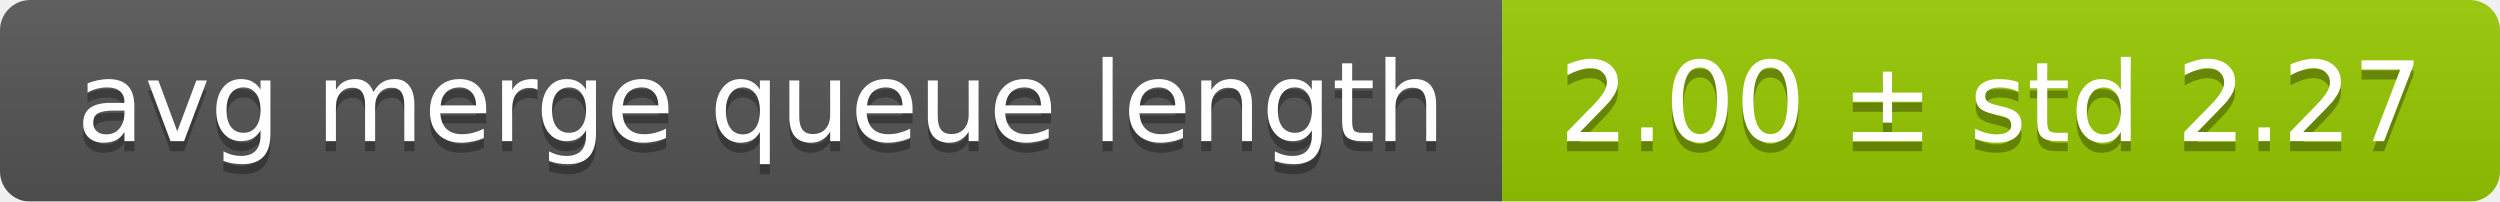
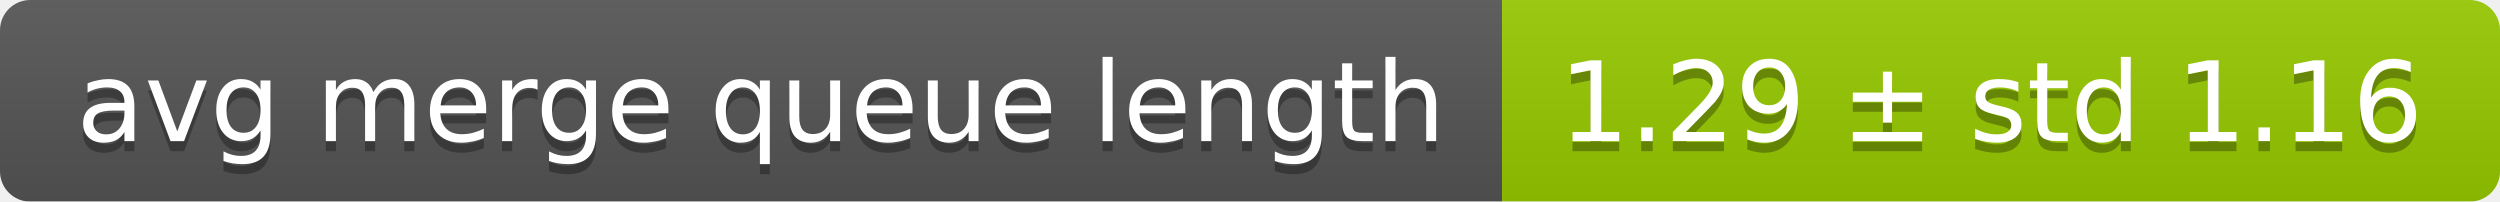
<svg xmlns="http://www.w3.org/2000/svg" width="248" height="20">
  <linearGradient id="smooth" x2="0" y2="100%">
    <stop offset="0" stop-color="#bbb" stop-opacity=".1" />
    <stop offset="1" stop-opacity=".1" />
  </linearGradient>
  <mask id="round">
    <rect width="248" height="20" rx="3" fill="#fff" />
  </mask>
  <g mask="url(#round)">
    <rect width="149" height="20" fill="#555" />
    <rect x="149" width="99" height="20" fill="#97ca00" />
    <rect width="248" height="20" fill="url(#smooth)" />
  </g>
  <g fill="#fff" text-anchor="middle" font-family="DejaVu Sans,Verdana,Geneva,sans-serif" font-size="11">
    <text x="75.5" y="15" fill="#010101" fill-opacity=".3">avg merge queue length</text>
    <text x="75.5" y="14">avg merge queue length</text>
-     <text x="197.5" y="15" fill="#010101" fill-opacity=".3">2.00 ± std 2.27</text>
-     <text x="197.5" y="14">2.00 ± std 2.27</text>
+     <text x="197.5" y="15" fill="#010101" fill-opacity=".3">1.29 ± std 1.16</text>
+     <text x="197.5" y="14">1.29 ± std 1.16</text>
  </g>
</svg>
